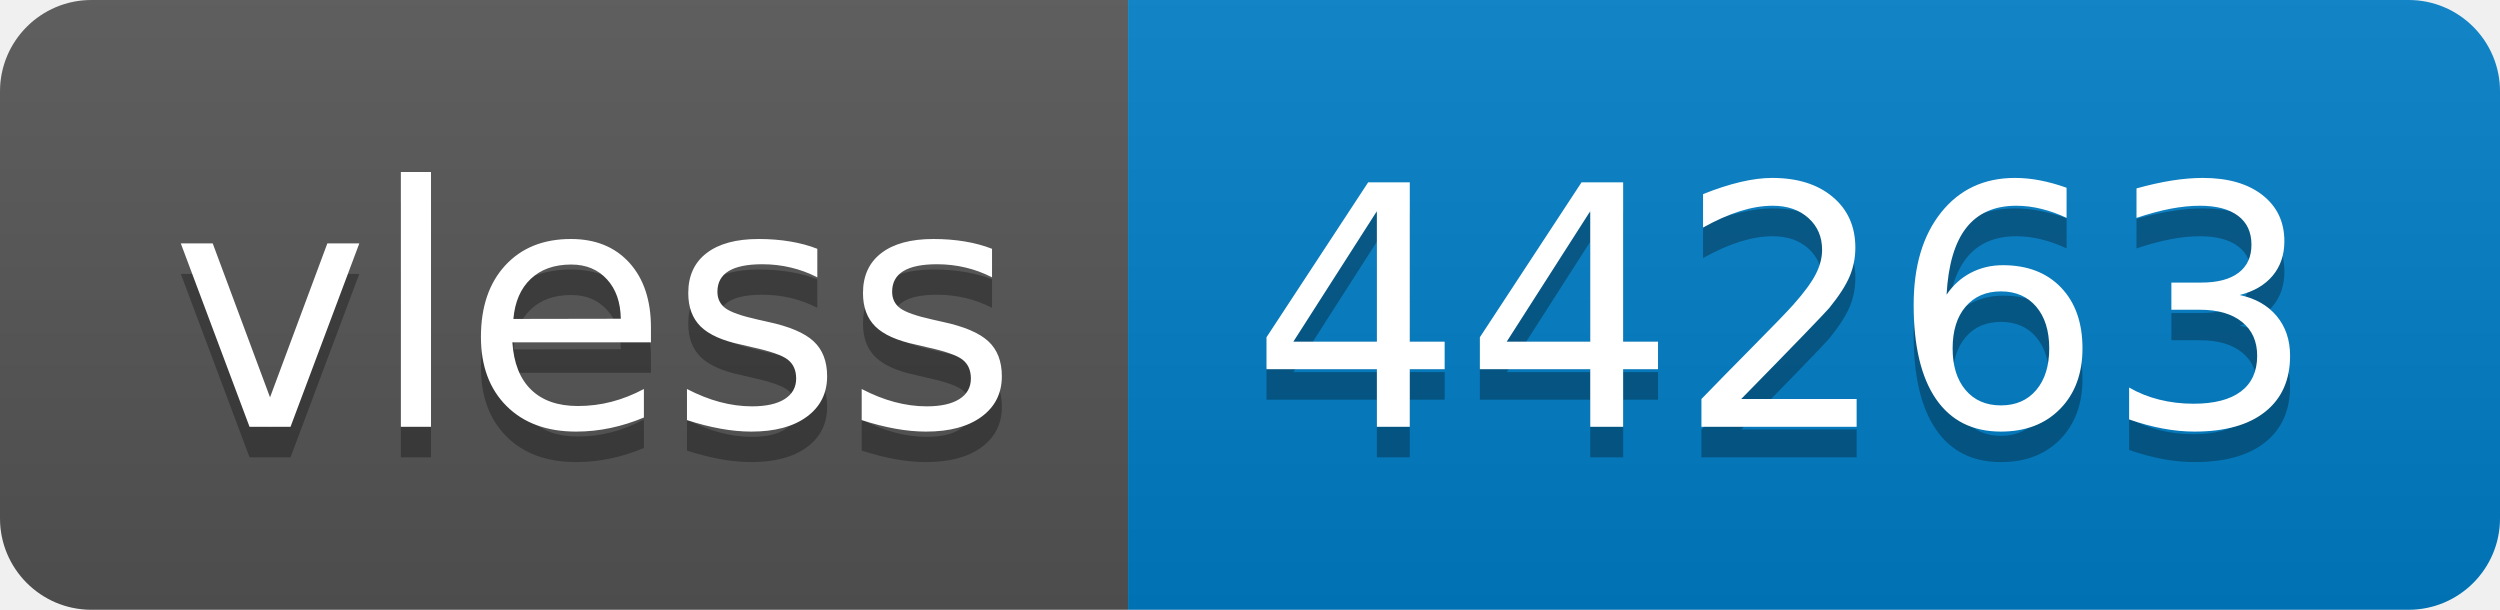
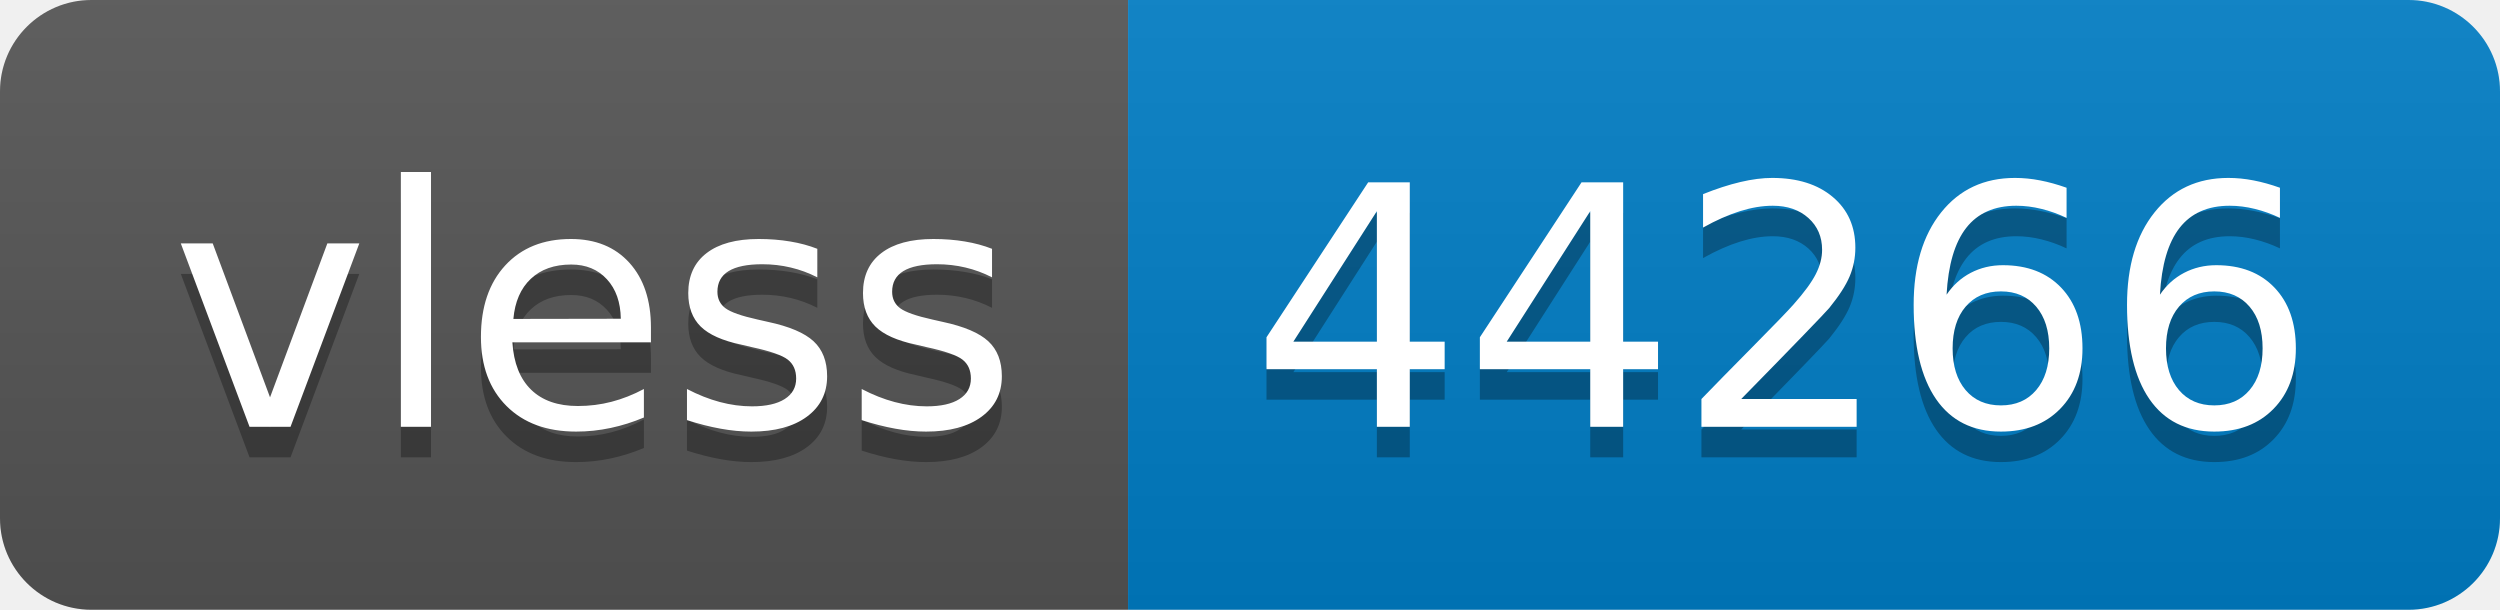
- <svg xmlns="http://www.w3.org/2000/svg" width="82" height="20" role="img" aria-label="vless: 44263">
+ <svg xmlns="http://www.w3.org/2000/svg" width="82" height="20" role="img" aria-label="vless: 44266">
  <linearGradient id="s" x2="0" y2="100%">
    <stop offset="0" stop-color="#bbb" stop-opacity=".1" />
    <stop offset="1" stop-opacity=".1" />
  </linearGradient>
  <clipPath id="r">
    <rect width="82" height="20" rx="3" fill="#fff" />
  </clipPath>
  <g clip-path="url(#r)">
    <rect width="37" height="20" fill="#555" />
    <rect x="37" width="45" height="20" fill="#007ec6" />
    <rect width="82" height="20" fill="url(#s)" />
  </g>
  <g fill="#fff" text-anchor="middle" font-family="Verdana,Geneva,DejaVu Sans,sans-serif" text-rendering="geometricPrecision" font-size="110">
    <text aria-hidden="true" x="195" y="150" fill="#010101" fill-opacity=".3" transform="scale(.1)" textLength="270">vless</text>
    <text x="195" y="140" transform="scale(.1)" fill="#fff" textLength="270">vless</text>
-     <text aria-hidden="true" x="585" y="150" fill="#010101" fill-opacity=".3" transform="scale(.1)" textLength="350">44263</text>
-     <text x="585" y="140" transform="scale(.1)" fill="#fff" textLength="350">44263</text>
+     <text aria-hidden="true" x="585" y="150" fill="#010101" fill-opacity=".3" transform="scale(.1)" textLength="350">44266</text>
+     <text x="585" y="140" transform="scale(.1)" fill="#fff" textLength="350">44266</text>
  </g>
</svg>
